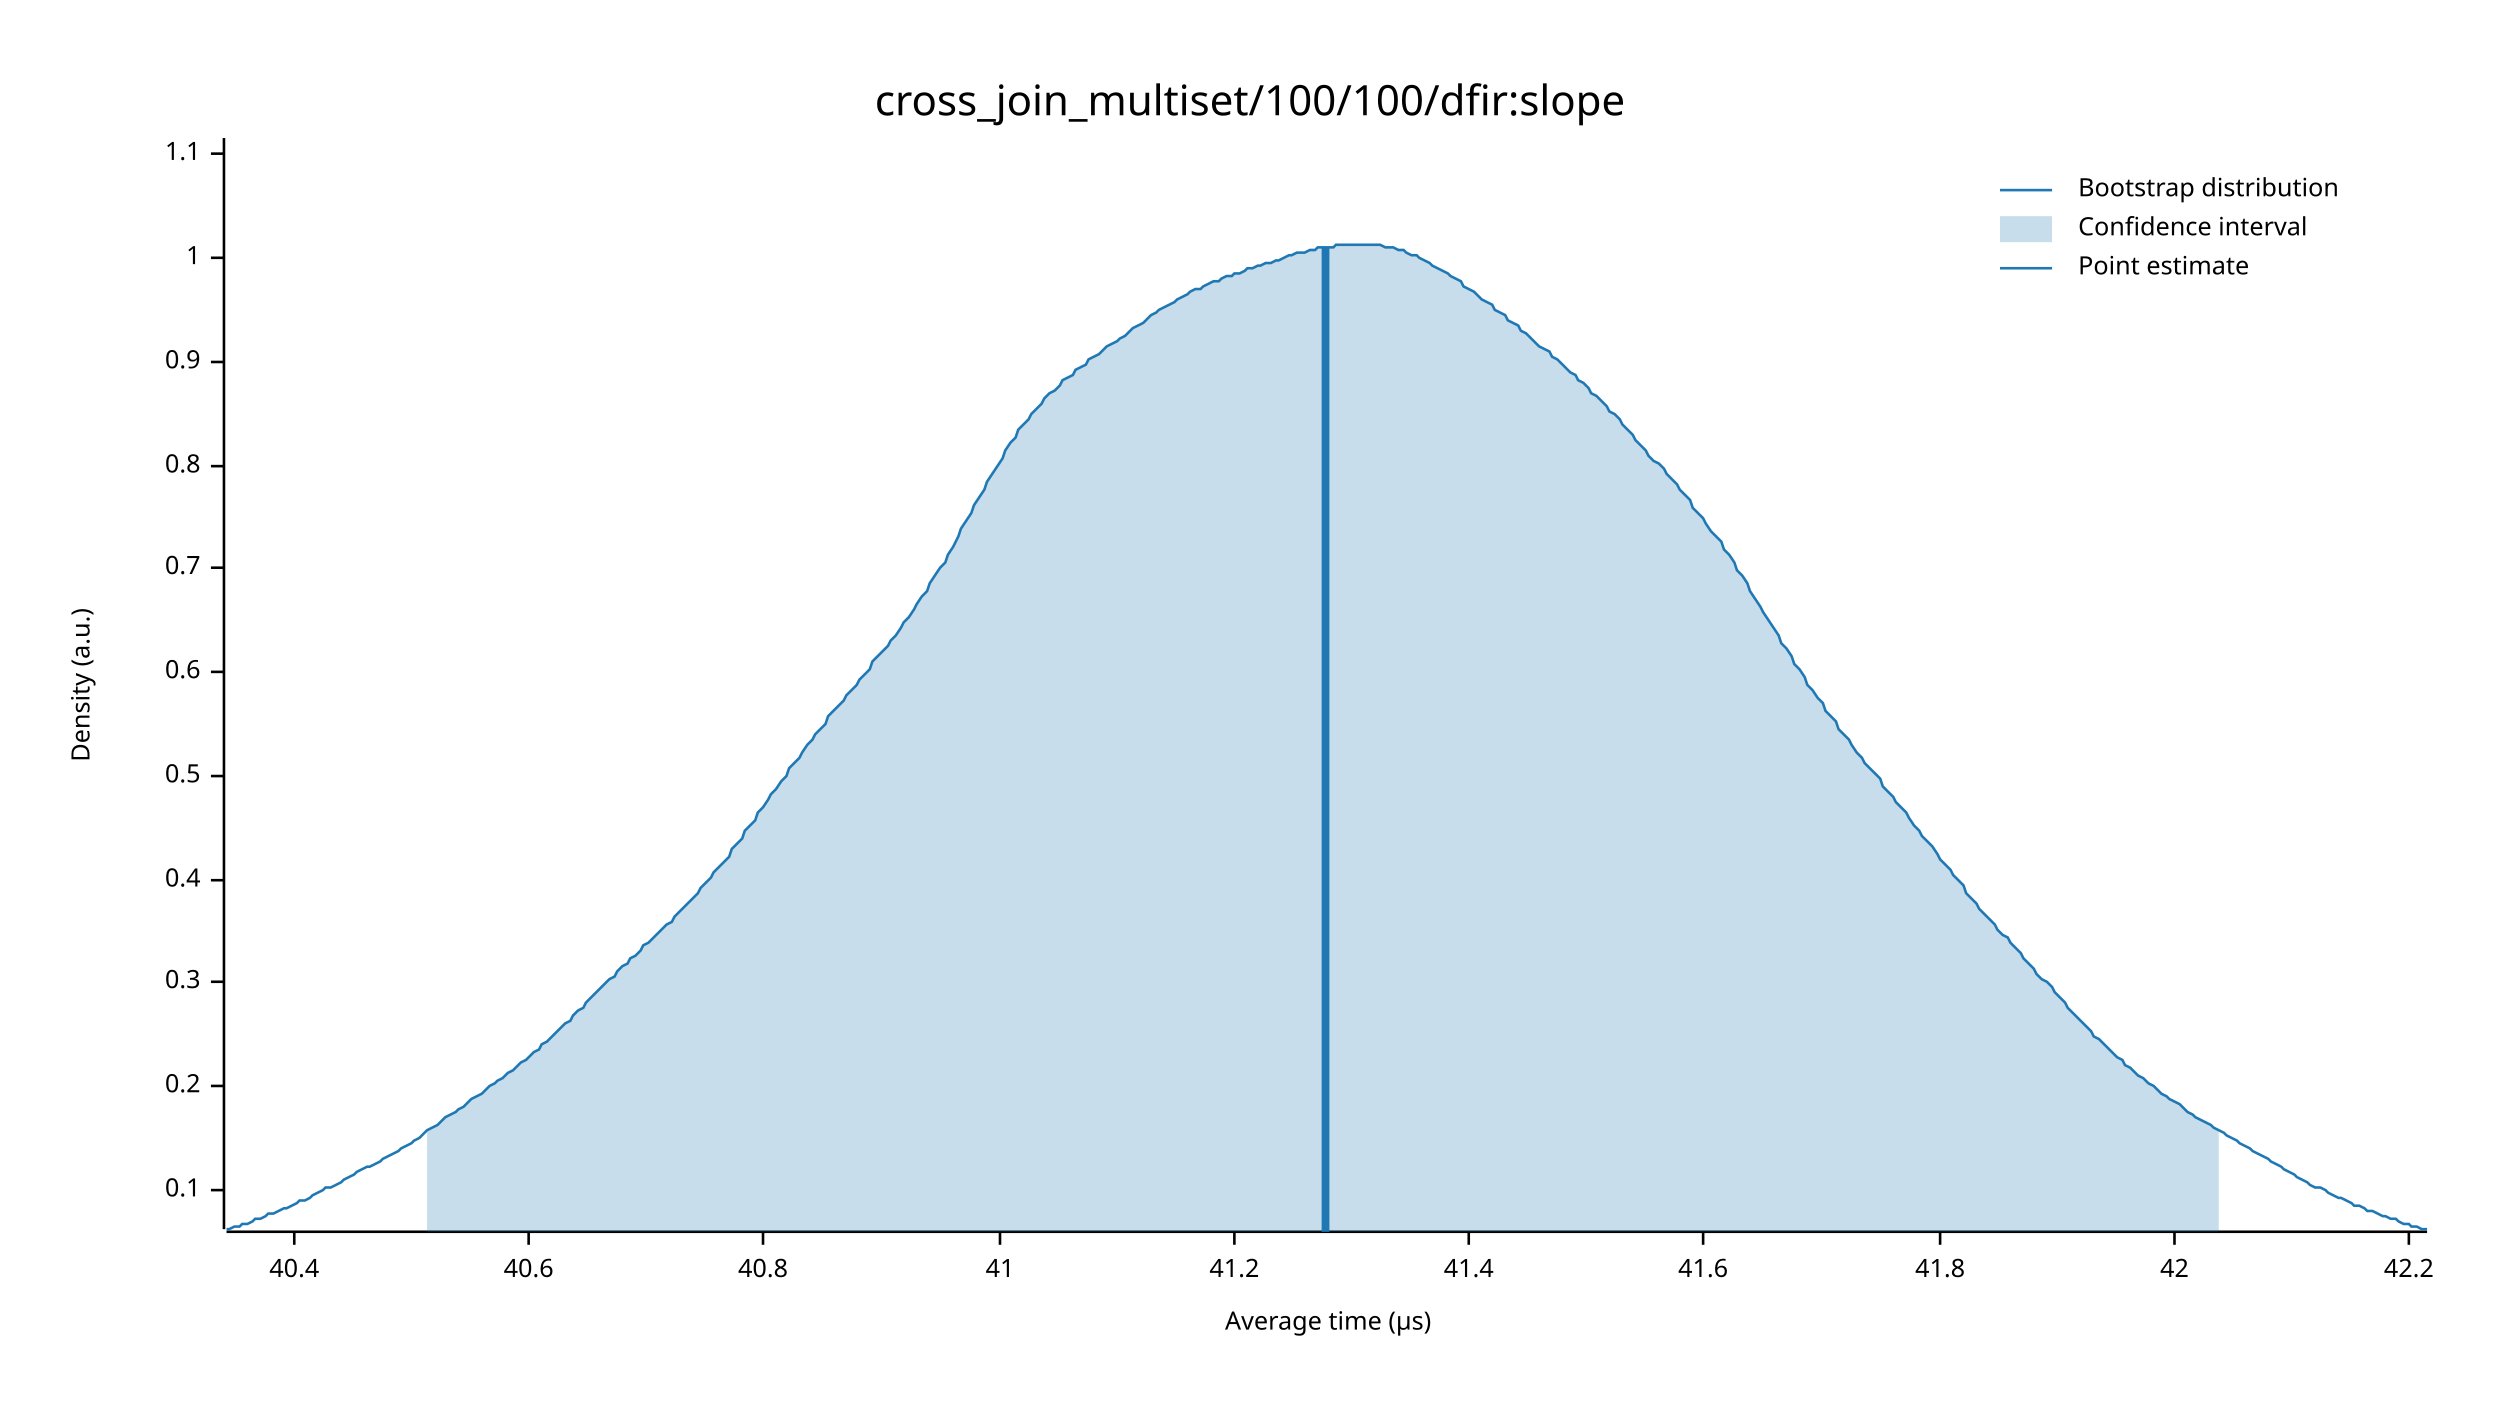
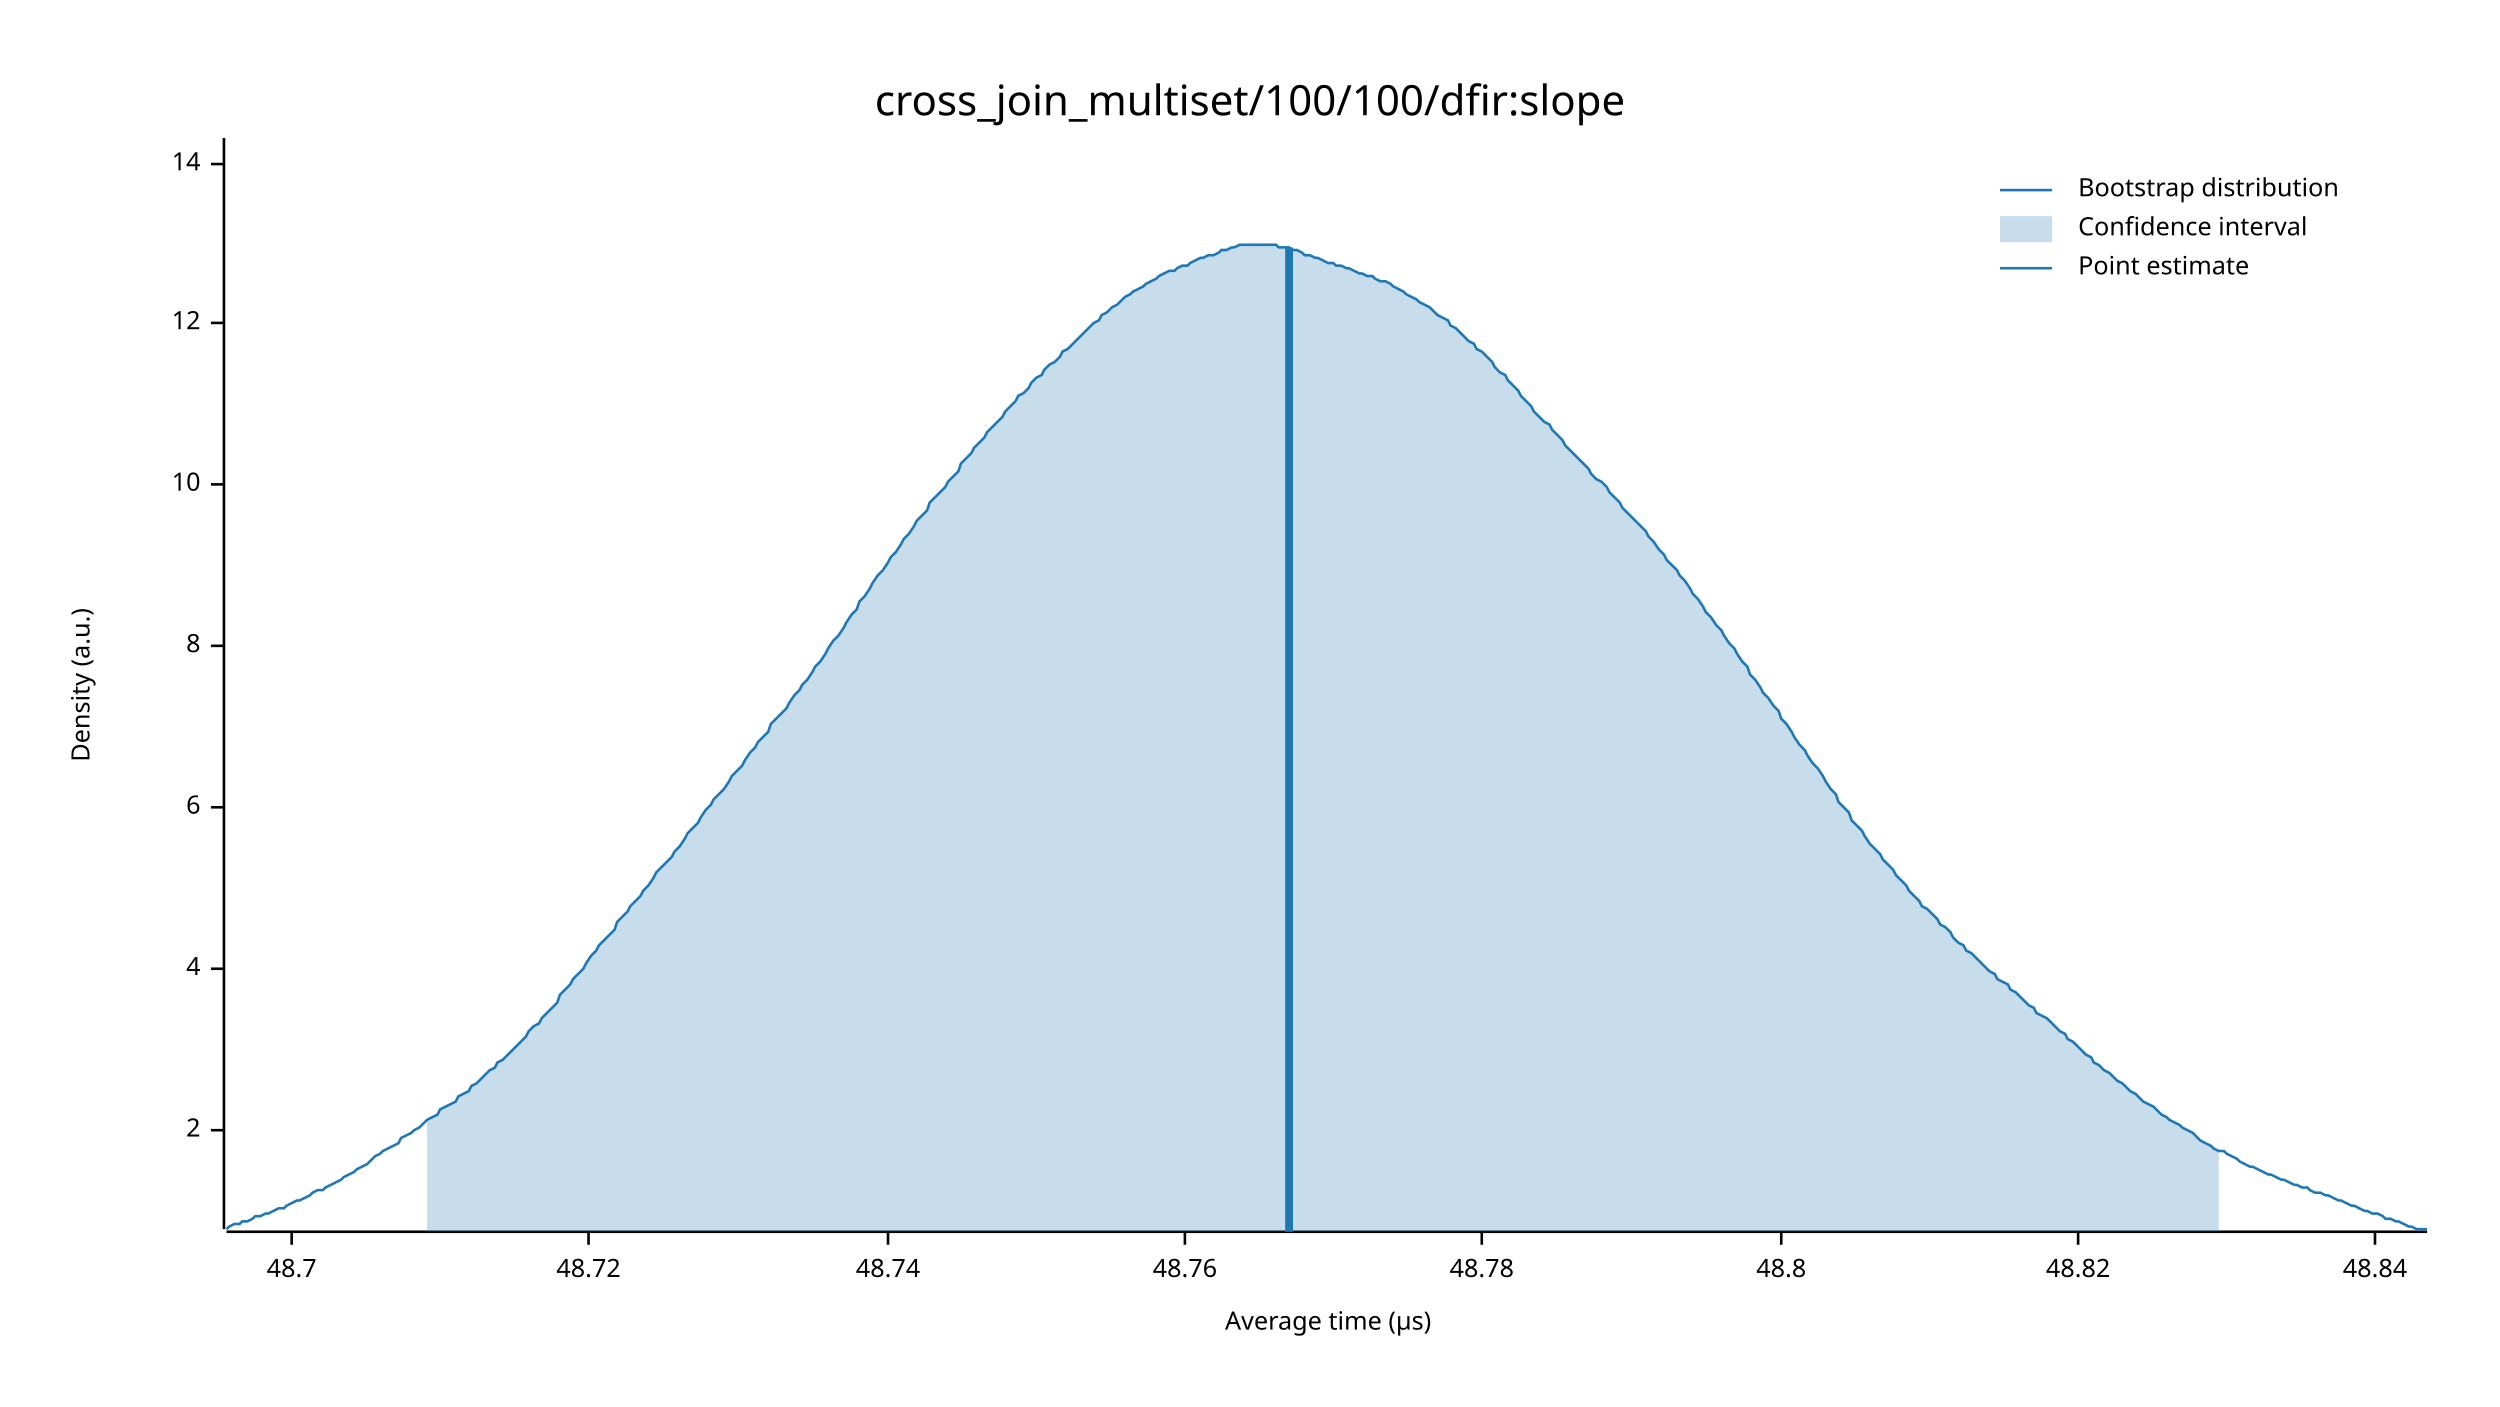
<svg xmlns="http://www.w3.org/2000/svg" width="960" height="540" viewBox="0 0 960 540">
  <text x="480" y="32" dy="0.76em" text-anchor="middle" font-family="sans-serif" font-size="16.129" opacity="1" fill="#000000">
cross_join_multiset/100/100/dfir:slope
</text>
  <text x="27" y="263" dy="0.76em" text-anchor="middle" font-family="sans-serif" font-size="9.677" opacity="1" fill="#000000" transform="rotate(270, 27, 263)">
Density (a.u.)
</text>
  <text x="510" y="513" dy="-0.5ex" text-anchor="middle" font-family="sans-serif" font-size="9.677" opacity="1" fill="#000000">
Average time (µs)
</text>
  <polyline fill="none" opacity="1" stroke="#000000" stroke-width="1" points="86,53 86,472 " />
-   <text x="77" y="457" dy="0.5ex" text-anchor="end" font-family="sans-serif" font-size="9.677" opacity="1" fill="#000000">
- 0.1
+   <text x="77" y="434" dy="0.5ex" text-anchor="end" font-family="sans-serif" font-size="9.677" opacity="1" fill="#000000">
+ 2
</text>
-   <polyline fill="none" opacity="1" stroke="#000000" stroke-width="1" points="81,457 86,457 " />
-   <text x="77" y="417" dy="0.5ex" text-anchor="end" font-family="sans-serif" font-size="9.677" opacity="1" fill="#000000">
- 0.2
+   <polyline fill="none" opacity="1" stroke="#000000" stroke-width="1" points="81,434 86,434 " />
+   <text x="77" y="372" dy="0.5ex" text-anchor="end" font-family="sans-serif" font-size="9.677" opacity="1" fill="#000000">
+ 4
</text>
-   <polyline fill="none" opacity="1" stroke="#000000" stroke-width="1" points="81,417 86,417 " />
-   <text x="77" y="377" dy="0.5ex" text-anchor="end" font-family="sans-serif" font-size="9.677" opacity="1" fill="#000000">
- 0.3
+   <polyline fill="none" opacity="1" stroke="#000000" stroke-width="1" points="81,372 86,372 " />
+   <text x="77" y="310" dy="0.5ex" text-anchor="end" font-family="sans-serif" font-size="9.677" opacity="1" fill="#000000">
+ 6
</text>
-   <polyline fill="none" opacity="1" stroke="#000000" stroke-width="1" points="81,377 86,377 " />
-   <text x="77" y="338" dy="0.5ex" text-anchor="end" font-family="sans-serif" font-size="9.677" opacity="1" fill="#000000">
- 0.4
+   <polyline fill="none" opacity="1" stroke="#000000" stroke-width="1" points="81,310 86,310 " />
+   <text x="77" y="248" dy="0.5ex" text-anchor="end" font-family="sans-serif" font-size="9.677" opacity="1" fill="#000000">
+ 8
</text>
-   <polyline fill="none" opacity="1" stroke="#000000" stroke-width="1" points="81,338 86,338 " />
-   <text x="77" y="298" dy="0.5ex" text-anchor="end" font-family="sans-serif" font-size="9.677" opacity="1" fill="#000000">
- 0.5
+   <polyline fill="none" opacity="1" stroke="#000000" stroke-width="1" points="81,248 86,248 " />
+   <text x="77" y="186" dy="0.5ex" text-anchor="end" font-family="sans-serif" font-size="9.677" opacity="1" fill="#000000">
+ 10
</text>
-   <polyline fill="none" opacity="1" stroke="#000000" stroke-width="1" points="81,298 86,298 " />
-   <text x="77" y="258" dy="0.5ex" text-anchor="end" font-family="sans-serif" font-size="9.677" opacity="1" fill="#000000">
- 0.6
+   <polyline fill="none" opacity="1" stroke="#000000" stroke-width="1" points="81,186 86,186 " />
+   <text x="77" y="124" dy="0.5ex" text-anchor="end" font-family="sans-serif" font-size="9.677" opacity="1" fill="#000000">
+ 12
</text>
-   <polyline fill="none" opacity="1" stroke="#000000" stroke-width="1" points="81,258 86,258 " />
-   <text x="77" y="218" dy="0.5ex" text-anchor="end" font-family="sans-serif" font-size="9.677" opacity="1" fill="#000000">
- 0.7
+   <polyline fill="none" opacity="1" stroke="#000000" stroke-width="1" points="81,124 86,124 " />
+   <text x="77" y="63" dy="0.5ex" text-anchor="end" font-family="sans-serif" font-size="9.677" opacity="1" fill="#000000">
+ 14
</text>
-   <polyline fill="none" opacity="1" stroke="#000000" stroke-width="1" points="81,218 86,218 " />
-   <text x="77" y="179" dy="0.5ex" text-anchor="end" font-family="sans-serif" font-size="9.677" opacity="1" fill="#000000">
- 0.8
+   <polyline fill="none" opacity="1" stroke="#000000" stroke-width="1" points="81,63 86,63 " />
+   <polyline fill="none" opacity="1" stroke="#000000" stroke-width="1" points="87,473 932,473 " />
+   <text x="112" y="483" dy="0.76em" text-anchor="middle" font-family="sans-serif" font-size="9.677" opacity="1" fill="#000000">
+ 48.7
</text>
-   <polyline fill="none" opacity="1" stroke="#000000" stroke-width="1" points="81,179 86,179 " />
-   <text x="77" y="139" dy="0.5ex" text-anchor="end" font-family="sans-serif" font-size="9.677" opacity="1" fill="#000000">
- 0.9
+   <polyline fill="none" opacity="1" stroke="#000000" stroke-width="1" points="112,473 112,478 " />
+   <text x="226" y="483" dy="0.76em" text-anchor="middle" font-family="sans-serif" font-size="9.677" opacity="1" fill="#000000">
+ 48.72
</text>
-   <polyline fill="none" opacity="1" stroke="#000000" stroke-width="1" points="81,139 86,139 " />
-   <text x="77" y="99" dy="0.5ex" text-anchor="end" font-family="sans-serif" font-size="9.677" opacity="1" fill="#000000">
- 1
+   <polyline fill="none" opacity="1" stroke="#000000" stroke-width="1" points="226,473 226,478 " />
+   <text x="341" y="483" dy="0.76em" text-anchor="middle" font-family="sans-serif" font-size="9.677" opacity="1" fill="#000000">
+ 48.74
</text>
-   <polyline fill="none" opacity="1" stroke="#000000" stroke-width="1" points="81,99 86,99 " />
-   <text x="77" y="59" dy="0.5ex" text-anchor="end" font-family="sans-serif" font-size="9.677" opacity="1" fill="#000000">
- 1.1
+   <polyline fill="none" opacity="1" stroke="#000000" stroke-width="1" points="341,473 341,478 " />
+   <text x="455" y="483" dy="0.76em" text-anchor="middle" font-family="sans-serif" font-size="9.677" opacity="1" fill="#000000">
+ 48.76
</text>
-   <polyline fill="none" opacity="1" stroke="#000000" stroke-width="1" points="81,59 86,59 " />
-   <polyline fill="none" opacity="1" stroke="#000000" stroke-width="1" points="87,473 932,473 " />
-   <text x="113" y="483" dy="0.76em" text-anchor="middle" font-family="sans-serif" font-size="9.677" opacity="1" fill="#000000">
- 40.4
+   <polyline fill="none" opacity="1" stroke="#000000" stroke-width="1" points="455,473 455,478 " />
+   <text x="569" y="483" dy="0.76em" text-anchor="middle" font-family="sans-serif" font-size="9.677" opacity="1" fill="#000000">
+ 48.78
</text>
-   <polyline fill="none" opacity="1" stroke="#000000" stroke-width="1" points="113,473 113,478 " />
-   <text x="203" y="483" dy="0.76em" text-anchor="middle" font-family="sans-serif" font-size="9.677" opacity="1" fill="#000000">
- 40.6
+   <polyline fill="none" opacity="1" stroke="#000000" stroke-width="1" points="569,473 569,478 " />
+   <text x="684" y="483" dy="0.76em" text-anchor="middle" font-family="sans-serif" font-size="9.677" opacity="1" fill="#000000">
+ 48.8
</text>
-   <polyline fill="none" opacity="1" stroke="#000000" stroke-width="1" points="203,473 203,478 " />
-   <text x="293" y="483" dy="0.76em" text-anchor="middle" font-family="sans-serif" font-size="9.677" opacity="1" fill="#000000">
- 40.8
+   <polyline fill="none" opacity="1" stroke="#000000" stroke-width="1" points="684,473 684,478 " />
+   <text x="798" y="483" dy="0.76em" text-anchor="middle" font-family="sans-serif" font-size="9.677" opacity="1" fill="#000000">
+ 48.82
</text>
-   <polyline fill="none" opacity="1" stroke="#000000" stroke-width="1" points="293,473 293,478 " />
-   <text x="384" y="483" dy="0.76em" text-anchor="middle" font-family="sans-serif" font-size="9.677" opacity="1" fill="#000000">
- 41
+   <polyline fill="none" opacity="1" stroke="#000000" stroke-width="1" points="798,473 798,478 " />
+   <text x="912" y="483" dy="0.76em" text-anchor="middle" font-family="sans-serif" font-size="9.677" opacity="1" fill="#000000">
+ 48.84
</text>
-   <polyline fill="none" opacity="1" stroke="#000000" stroke-width="1" points="384,473 384,478 " />
-   <text x="474" y="483" dy="0.76em" text-anchor="middle" font-family="sans-serif" font-size="9.677" opacity="1" fill="#000000">
- 41.2
- </text>
-   <polyline fill="none" opacity="1" stroke="#000000" stroke-width="1" points="474,473 474,478 " />
-   <text x="564" y="483" dy="0.76em" text-anchor="middle" font-family="sans-serif" font-size="9.677" opacity="1" fill="#000000">
- 41.4
- </text>
-   <polyline fill="none" opacity="1" stroke="#000000" stroke-width="1" points="564,473 564,478 " />
-   <text x="654" y="483" dy="0.76em" text-anchor="middle" font-family="sans-serif" font-size="9.677" opacity="1" fill="#000000">
- 41.6
- </text>
-   <polyline fill="none" opacity="1" stroke="#000000" stroke-width="1" points="654,473 654,478 " />
-   <text x="745" y="483" dy="0.76em" text-anchor="middle" font-family="sans-serif" font-size="9.677" opacity="1" fill="#000000">
- 41.8
- </text>
-   <polyline fill="none" opacity="1" stroke="#000000" stroke-width="1" points="745,473 745,478 " />
-   <text x="835" y="483" dy="0.76em" text-anchor="middle" font-family="sans-serif" font-size="9.677" opacity="1" fill="#000000">
- 42
- </text>
-   <polyline fill="none" opacity="1" stroke="#000000" stroke-width="1" points="835,473 835,478 " />
-   <text x="925" y="483" dy="0.76em" text-anchor="middle" font-family="sans-serif" font-size="9.677" opacity="1" fill="#000000">
- 42.2
- </text>
-   <polyline fill="none" opacity="1" stroke="#000000" stroke-width="1" points="925,473 925,478 " />
-   <polyline fill="none" opacity="1" stroke="#1F78B4" stroke-width="1" points="87,472 88,472 90,471 92,471 93,470 95,470 97,469 98,468 100,468 102,467 103,466 105,466 107,465 109,464 110,464 112,463 114,462 115,461 117,461 119,460 120,459 122,458 124,457 125,456 127,456 129,455 131,454 132,453 134,452 136,451 137,450 139,449 141,448 142,448 144,447 146,446 147,445 149,444 151,443 153,442 154,441 156,440 158,439 159,438 161,437 163,435 164,434 166,433 168,432 169,431 171,429 173,428 175,427 176,426 178,425 180,423 181,422 183,421 185,420 186,419 188,417 190,416 191,415 193,414 195,412 197,411 198,410 200,408 202,407 203,406 205,404 207,403 208,401 210,400 212,398 214,396 215,395 217,393 219,392 220,390 222,388 224,387 225,385 227,383 229,381 230,380 232,378 234,376 236,375 237,373 239,371 241,370 242,368 244,367 246,365 247,363 249,362 251,360 252,359 254,357 256,355 258,354 259,352 261,350 263,348 264,347 266,345 268,343 269,341 271,339 273,337 274,335 276,333 278,331 280,329 281,326 283,324 285,322 286,319 288,317 290,315 291,312 293,310 295,307 296,305 298,303 300,300 302,298 303,295 305,293 307,291 308,289 310,286 312,284 313,282 315,280 317,278 318,275 320,273 322,271 324,269 325,267 327,265 329,263 330,261 332,259 334,257 335,254 337,252 339,250 341,248 342,246 344,244 346,241 347,239 349,237 351,234 352,232 354,229 356,227 357,224 359,221 361,218 363,216 364,213 366,210 368,206 369,203 371,200 373,197 374,194 376,191 378,188 379,185 381,182 383,179 385,176 386,173 388,170 390,168 391,165 393,163 395,161 396,159 398,157 400,155 401,153 403,151 405,150 407,148 408,146 410,145 412,144 413,142 415,141 417,140 418,138 420,137 422,136 423,135 425,133 427,132 429,131 430,130 432,129 434,127 435,126 437,125 439,124 440,123 442,121 444,120 445,119 447,118 449,117 451,116 452,115 454,114 456,113 457,112 459,111 461,111 462,110 464,109 466,108 468,108 469,107 471,106 473,106 474,105 476,105 478,104 479,103 481,103 483,102 484,102 486,101 488,101 490,100 491,100 493,99 495,98 496,98 498,97 500,97 501,97 503,96 505,96 506,95 508,95 510,95 512,95 513,94 515,94 517,94 518,94 520,94 522,94 523,94 525,94 527,94 528,94 530,94 532,95 534,95 535,95 537,96 539,96 540,97 542,98 544,98 545,99 547,100 549,101 550,102 552,103 554,104 556,105 557,106 559,107 561,108 562,110 564,111 566,112 567,113 569,115 571,116 573,117 574,119 576,120 578,121 579,123 581,124 583,125 584,127 586,128 588,130 589,131 591,133 593,134 595,135 596,137 598,138 600,140 601,141 603,143 605,144 606,146 608,147 610,149 611,151 613,152 615,154 617,156 618,158 620,159 622,161 623,163 625,165 627,167 628,169 630,171 632,173 633,175 635,177 637,178 639,180 640,182 642,184 644,186 645,188 647,190 649,192 650,195 652,197 654,199 655,201 657,204 659,206 661,208 662,211 664,213 666,216 667,219 669,221 671,224 672,227 674,230 676,233 677,235 679,238 681,241 683,244 684,247 686,249 688,252 689,255 691,257 693,260 694,263 696,265 698,268 700,270 701,273 703,275 705,277 706,280 708,282 710,284 711,286 713,289 715,291 716,293 718,295 720,297 722,299 723,302 725,304 727,306 728,308 730,310 732,312 733,314 735,317 737,319 738,321 740,323 742,325 744,328 745,330 747,332 749,334 750,336 752,338 754,340 755,343 757,345 759,347 760,349 762,351 764,353 766,355 767,357 769,359 771,360 772,362 774,364 776,366 777,368 779,370 781,372 782,374 784,376 786,377 788,379 789,381 791,383 793,385 794,387 796,389 798,391 799,392 801,394 803,396 804,398 806,399 808,401 810,403 811,404 813,406 815,407 816,409 818,410 820,412 821,413 823,414 825,416 827,417 828,418 830,420 832,421 833,422 835,423 837,424 838,425 840,427 842,428 843,429 845,430 847,431 849,432 850,433 852,434 854,435 855,436 857,437 859,438 860,439 862,440 864,441 865,442 867,443 869,444 871,445 872,446 874,447 876,448 877,449 879,450 881,451 882,452 884,453 886,454 887,455 889,456 891,456 893,457 894,458 896,459 898,460 899,460 901,461 903,462 904,463 906,463 908,464 909,465 911,465 913,466 915,467 916,467 918,468 920,468 921,469 923,470 925,470 926,471 928,471 930,472 932,472 " />
-   <polygon opacity="0.25" fill="#1F78B4" points="164,434 166,433 168,432 169,431 171,429 173,428 175,427 176,426 178,425 180,423 181,422 183,421 185,420 186,419 188,417 190,416 191,415 193,414 195,412 197,411 198,410 200,408 202,407 203,406 205,404 207,403 208,401 210,400 212,398 214,396 215,395 217,393 219,392 220,390 222,388 224,387 225,385 227,383 229,381 230,380 232,378 234,376 236,375 237,373 239,371 241,370 242,368 244,367 246,365 247,363 249,362 251,360 252,359 254,357 256,355 258,354 259,352 261,350 263,348 264,347 266,345 268,343 269,341 271,339 273,337 274,335 276,333 278,331 280,329 281,326 283,324 285,322 286,319 288,317 290,315 291,312 293,310 295,307 296,305 298,303 300,300 302,298 303,295 305,293 307,291 308,289 310,286 312,284 313,282 315,280 317,278 318,275 320,273 322,271 324,269 325,267 327,265 329,263 330,261 332,259 334,257 335,254 337,252 339,250 341,248 342,246 344,244 346,241 347,239 349,237 351,234 352,232 354,229 356,227 357,224 359,221 361,218 363,216 364,213 366,210 368,206 369,203 371,200 373,197 374,194 376,191 378,188 379,185 381,182 383,179 385,176 386,173 388,170 390,168 391,165 393,163 395,161 396,159 398,157 400,155 401,153 403,151 405,150 407,148 408,146 410,145 412,144 413,142 415,141 417,140 418,138 420,137 422,136 423,135 425,133 427,132 429,131 430,130 432,129 434,127 435,126 437,125 439,124 440,123 442,121 444,120 445,119 447,118 449,117 451,116 452,115 454,114 456,113 457,112 459,111 461,111 462,110 464,109 466,108 468,108 469,107 471,106 473,106 474,105 476,105 478,104 479,103 481,103 483,102 484,102 486,101 488,101 490,100 491,100 493,99 495,98 496,98 498,97 500,97 501,97 503,96 505,96 506,95 508,95 510,95 512,95 513,94 515,94 517,94 518,94 520,94 522,94 523,94 525,94 527,94 528,94 530,94 532,95 534,95 535,95 537,96 539,96 540,97 542,98 544,98 545,99 547,100 549,101 550,102 552,103 554,104 556,105 557,106 559,107 561,108 562,110 564,111 566,112 567,113 569,115 571,116 573,117 574,119 576,120 578,121 579,123 581,124 583,125 584,127 586,128 588,130 589,131 591,133 593,134 595,135 596,137 598,138 600,140 601,141 603,143 605,144 606,146 608,147 610,149 611,151 613,152 615,154 617,156 618,158 620,159 622,161 623,163 625,165 627,167 628,169 630,171 632,173 633,175 635,177 637,178 639,180 640,182 642,184 644,186 645,188 647,190 649,192 650,195 652,197 654,199 655,201 657,204 659,206 661,208 662,211 664,213 666,216 667,219 669,221 671,224 672,227 674,230 676,233 677,235 679,238 681,241 683,244 684,247 686,249 688,252 689,255 691,257 693,260 694,263 696,265 698,268 700,270 701,273 703,275 705,277 706,280 708,282 710,284 711,286 713,289 715,291 716,293 718,295 720,297 722,299 723,302 725,304 727,306 728,308 730,310 732,312 733,314 735,317 737,319 738,321 740,323 742,325 744,328 745,330 747,332 749,334 750,336 752,338 754,340 755,343 757,345 759,347 760,349 762,351 764,353 766,355 767,357 769,359 771,360 772,362 774,364 776,366 777,368 779,370 781,372 782,374 784,376 786,377 788,379 789,381 791,383 793,385 794,387 796,389 798,391 799,392 801,394 803,396 804,398 806,399 808,401 810,403 811,404 813,406 815,407 816,409 818,410 820,412 821,413 823,414 825,416 827,417 828,418 830,420 832,421 833,422 835,423 837,424 838,425 840,427 842,428 843,429 845,430 847,431 849,432 850,433 852,434 852,473 164,473 " />
-   <polyline fill="none" opacity="1" stroke="#1F78B4" stroke-width="3" points="509,473 509,95 " />
+   <polyline fill="none" opacity="1" stroke="#000000" stroke-width="1" points="912,473 912,478 " />
+   <polyline fill="none" opacity="1" stroke="#1F78B4" stroke-width="1" points="87,472 88,471 90,470 92,470 93,469 95,469 97,468 98,467 100,467 102,466 103,466 105,465 107,464 109,464 110,463 112,462 114,461 115,461 117,460 119,459 120,458 122,457 124,457 125,456 127,455 129,454 131,453 132,452 134,451 136,450 137,449 139,448 141,447 142,446 144,444 146,443 147,442 149,441 151,440 153,439 154,437 156,436 158,435 159,434 161,433 163,431 164,430 166,429 168,428 169,426 171,425 173,424 175,423 176,421 178,420 180,419 181,417 183,416 185,414 186,413 188,411 190,410 191,408 193,407 195,405 197,403 198,402 200,400 202,398 203,396 205,394 207,393 208,391 210,389 212,387 214,385 215,382 217,380 219,378 220,376 222,374 224,372 225,370 227,367 229,365 230,363 232,361 234,359 236,357 237,354 239,352 241,350 242,348 244,346 246,344 247,342 249,340 251,337 252,335 254,333 256,331 258,329 259,327 261,325 263,322 264,320 266,318 268,316 269,314 271,311 273,309 274,307 276,305 278,303 280,300 281,298 283,296 285,294 286,292 288,289 290,287 291,285 293,283 295,281 296,278 298,276 300,274 302,272 303,270 305,267 307,265 308,263 310,261 312,258 313,256 315,254 317,251 318,249 320,246 322,244 324,241 325,239 327,236 329,234 330,231 332,229 334,226 335,224 337,221 339,219 341,216 342,214 344,212 346,209 347,207 349,205 351,202 352,200 354,198 356,196 357,193 359,191 361,189 363,187 364,185 366,183 368,181 369,178 371,176 373,174 374,172 376,170 378,168 379,166 381,164 383,162 385,160 386,158 388,156 390,154 391,152 393,151 395,149 396,147 398,145 400,144 401,142 403,140 405,139 407,137 408,135 410,134 412,132 413,131 415,129 417,127 418,126 420,124 422,123 423,121 425,120 427,118 429,117 430,116 432,114 434,113 435,112 437,111 439,110 440,109 442,108 444,107 445,106 447,105 449,104 451,104 452,103 454,102 456,102 457,101 459,100 461,99 462,99 464,98 466,98 468,97 469,96 471,96 473,95 474,95 476,94 478,94 479,94 481,94 483,94 484,94 486,94 488,94 490,94 491,95 493,95 495,95 496,96 498,96 500,97 501,98 503,98 505,99 506,99 508,100 510,101 512,101 513,102 515,102 517,103 518,103 520,104 522,105 523,105 525,106 527,106 528,107 530,108 532,108 534,109 535,110 537,111 539,112 540,113 542,114 544,115 545,116 547,117 549,118 550,119 552,121 554,122 556,123 557,125 559,126 561,128 562,129 564,131 566,132 567,134 569,135 571,137 573,139 574,141 576,143 578,144 579,146 581,148 583,150 584,152 586,154 588,156 589,158 591,160 593,162 595,163 596,165 598,167 600,169 601,171 603,173 605,175 606,176 608,178 610,180 611,182 613,184 615,185 617,187 618,189 620,191 622,193 623,195 625,197 627,199 628,200 630,202 632,204 633,206 635,208 637,211 639,213 640,215 642,217 644,219 645,221 647,223 649,226 650,228 652,230 654,233 655,235 657,237 659,240 661,242 662,244 664,247 666,249 667,251 669,254 671,256 672,259 674,261 676,264 677,266 679,268 681,271 683,273 684,276 686,278 688,281 689,283 691,286 693,288 694,290 696,293 698,295 700,298 701,300 703,303 705,305 706,308 708,310 710,312 711,315 713,317 715,319 716,321 718,324 720,326 722,328 723,330 725,332 727,334 728,336 730,338 732,340 733,342 735,344 737,346 738,348 740,349 742,351 744,353 745,355 747,356 749,358 750,360 752,362 754,363 755,365 757,366 759,368 760,369 762,371 764,373 766,374 767,376 769,377 771,378 772,380 774,381 776,383 777,384 779,386 781,387 782,389 784,390 786,391 788,393 789,394 791,396 793,397 794,399 796,400 798,402 799,403 801,405 803,406 804,408 806,409 808,411 810,412 811,413 813,415 815,416 816,417 818,419 820,420 821,421 823,423 825,424 827,425 828,426 830,428 832,429 833,430 835,431 837,432 838,433 840,434 842,435 843,436 845,438 847,439 849,440 850,441 852,442 854,442 855,443 857,444 859,445 860,446 862,447 864,448 865,448 867,449 869,450 871,451 872,451 874,452 876,453 877,453 879,454 881,455 882,455 884,456 886,456 887,457 889,458 891,458 893,459 894,459 896,460 898,461 899,461 901,462 903,463 904,463 906,464 908,465 909,465 911,466 913,466 915,467 916,468 918,468 920,469 921,469 923,470 925,471 926,471 928,472 930,472 932,472 " />
+   <polygon opacity="0.25" fill="#1F78B4" points="164,430 166,429 168,428 169,426 171,425 173,424 175,423 176,421 178,420 180,419 181,417 183,416 185,414 186,413 188,411 190,410 191,408 193,407 195,405 197,403 198,402 200,400 202,398 203,396 205,394 207,393 208,391 210,389 212,387 214,385 215,382 217,380 219,378 220,376 222,374 224,372 225,370 227,367 229,365 230,363 232,361 234,359 236,357 237,354 239,352 241,350 242,348 244,346 246,344 247,342 249,340 251,337 252,335 254,333 256,331 258,329 259,327 261,325 263,322 264,320 266,318 268,316 269,314 271,311 273,309 274,307 276,305 278,303 280,300 281,298 283,296 285,294 286,292 288,289 290,287 291,285 293,283 295,281 296,278 298,276 300,274 302,272 303,270 305,267 307,265 308,263 310,261 312,258 313,256 315,254 317,251 318,249 320,246 322,244 324,241 325,239 327,236 329,234 330,231 332,229 334,226 335,224 337,221 339,219 341,216 342,214 344,212 346,209 347,207 349,205 351,202 352,200 354,198 356,196 357,193 359,191 361,189 363,187 364,185 366,183 368,181 369,178 371,176 373,174 374,172 376,170 378,168 379,166 381,164 383,162 385,160 386,158 388,156 390,154 391,152 393,151 395,149 396,147 398,145 400,144 401,142 403,140 405,139 407,137 408,135 410,134 412,132 413,131 415,129 417,127 418,126 420,124 422,123 423,121 425,120 427,118 429,117 430,116 432,114 434,113 435,112 437,111 439,110 440,109 442,108 444,107 445,106 447,105 449,104 451,104 452,103 454,102 456,102 457,101 459,100 461,99 462,99 464,98 466,98 468,97 469,96 471,96 473,95 474,95 476,94 478,94 479,94 481,94 483,94 484,94 486,94 488,94 490,94 491,95 493,95 495,95 496,96 498,96 500,97 501,98 503,98 505,99 506,99 508,100 510,101 512,101 513,102 515,102 517,103 518,103 520,104 522,105 523,105 525,106 527,106 528,107 530,108 532,108 534,109 535,110 537,111 539,112 540,113 542,114 544,115 545,116 547,117 549,118 550,119 552,121 554,122 556,123 557,125 559,126 561,128 562,129 564,131 566,132 567,134 569,135 571,137 573,139 574,141 576,143 578,144 579,146 581,148 583,150 584,152 586,154 588,156 589,158 591,160 593,162 595,163 596,165 598,167 600,169 601,171 603,173 605,175 606,176 608,178 610,180 611,182 613,184 615,185 617,187 618,189 620,191 622,193 623,195 625,197 627,199 628,200 630,202 632,204 633,206 635,208 637,211 639,213 640,215 642,217 644,219 645,221 647,223 649,226 650,228 652,230 654,233 655,235 657,237 659,240 661,242 662,244 664,247 666,249 667,251 669,254 671,256 672,259 674,261 676,264 677,266 679,268 681,271 683,273 684,276 686,278 688,281 689,283 691,286 693,288 694,290 696,293 698,295 700,298 701,300 703,303 705,305 706,308 708,310 710,312 711,315 713,317 715,319 716,321 718,324 720,326 722,328 723,330 725,332 727,334 728,336 730,338 732,340 733,342 735,344 737,346 738,348 740,349 742,351 744,353 745,355 747,356 749,358 750,360 752,362 754,363 755,365 757,366 759,368 760,369 762,371 764,373 766,374 767,376 769,377 771,378 772,380 774,381 776,383 777,384 779,386 781,387 782,389 784,390 786,391 788,393 789,394 791,396 793,397 794,399 796,400 798,402 799,403 801,405 803,406 804,408 806,409 808,411 810,412 811,413 813,415 815,416 816,417 818,419 820,420 821,421 823,423 825,424 827,425 828,426 830,428 832,429 833,430 835,431 837,432 838,433 840,434 842,435 843,436 845,438 847,439 849,440 850,441 852,442 852,473 164,473 " />
+   <polyline fill="none" opacity="1" stroke="#1F78B4" stroke-width="3" points="495,473 495,95 " />
  <text x="798" y="68" dy="0.76em" text-anchor="start" font-family="sans-serif" font-size="9.677" opacity="1" fill="#000000">
Bootstrap distribution
</text>
  <text x="798" y="83" dy="0.76em" text-anchor="start" font-family="sans-serif" font-size="9.677" opacity="1" fill="#000000">
Confidence interval
</text>
  <text x="798" y="98" dy="0.76em" text-anchor="start" font-family="sans-serif" font-size="9.677" opacity="1" fill="#000000">
Point estimate
</text>
  <polyline fill="none" opacity="1" stroke="#1F78B4" stroke-width="1" points="768,73 788,73 " />
  <rect x="768" y="83" width="20" height="10" opacity="0.25" fill="#1F78B4" stroke="none" />
  <polyline fill="none" opacity="1" stroke="#1F78B4" stroke-width="1" points="768,103 788,103 " />
</svg>
